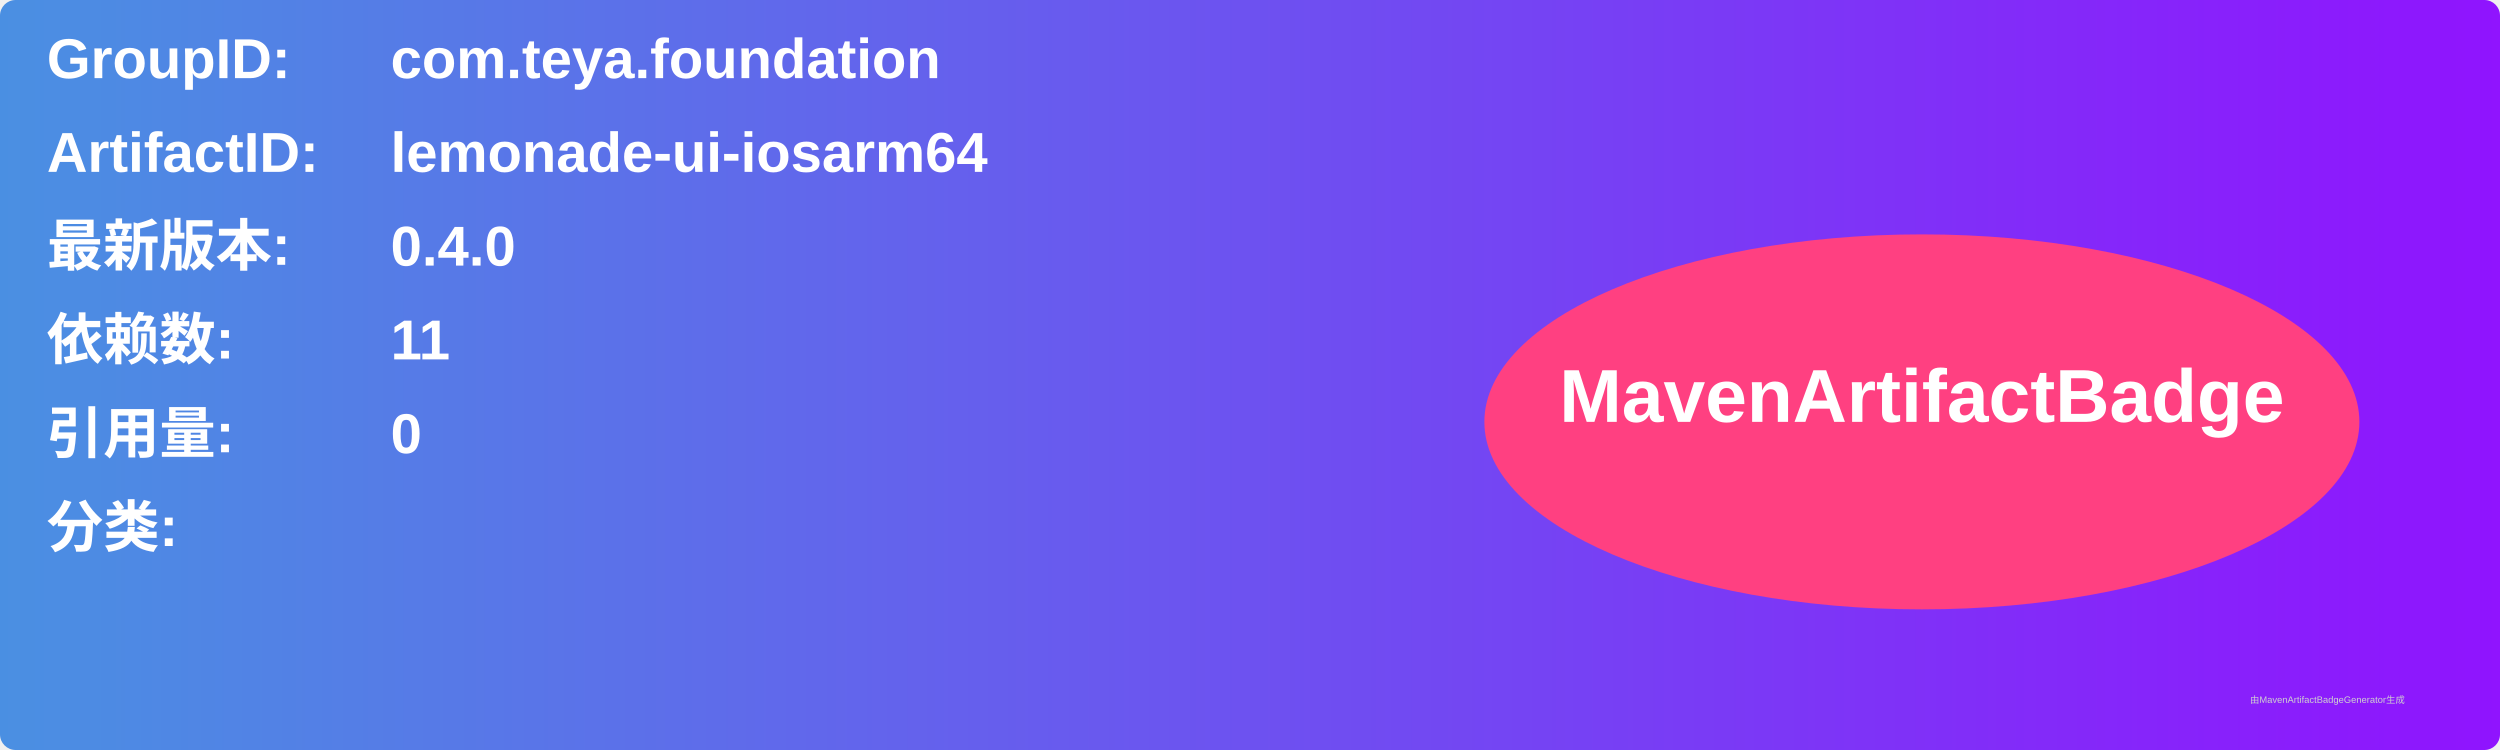
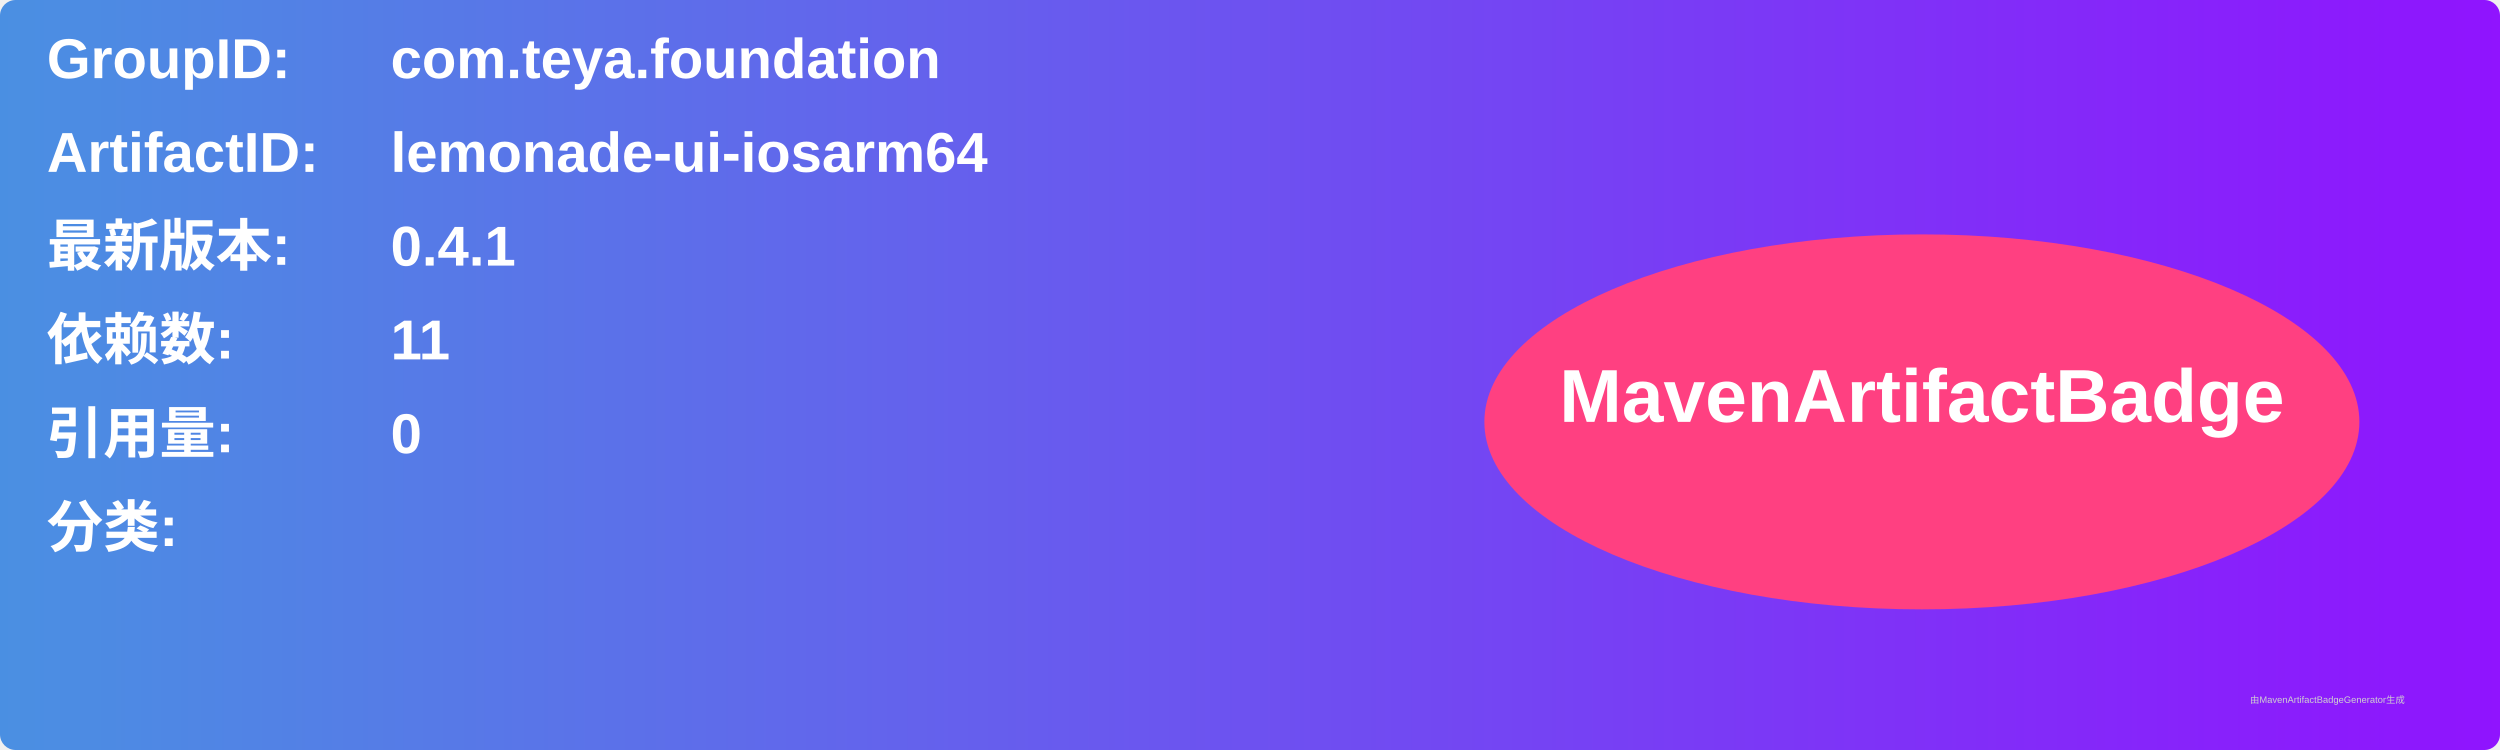
<svg xmlns="http://www.w3.org/2000/svg" width="800" height="240" viewBox="0 0 800 240">
  <linearGradient id="grad" x1="0%" y1="0%" x2="100%" y2="0%">
    <stop offset="0%" stop-color="#4a90e2" />
    <stop offset="100%" stop-color="#9013fe" />
  </linearGradient>
  <rect width="100%" height="100%" rx="5" ry="5" fill="url(#grad)" />
  <g transform="translate(15, 15)">
    <text x="0" y="10" font-family="Arial" font-size="18" fill="white" font-weight="bold" width="260">GroupID:</text>
    <text x="110" y="10" font-family="Arial" font-size="18" fill="white" font-weight="bold" width="460">com.teya.foundation</text>
    <text x="0" y="40" font-family="Arial" font-size="18" fill="white" font-weight="bold" width="260">ArtifactID:</text>
    <text x="110" y="40" font-family="Arial" font-size="18" fill="white" font-weight="bold" width="460">lemonade-ui-iosarm64</text>
    <text x="0" y="70" font-family="Arial" font-size="18" fill="white" font-weight="bold">最新版本:</text>
    <text x="110" y="70" font-family="Arial" font-size="18" fill="white" font-weight="bold">
-       <tspan font-weight="bold">0.4.0</tspan>
+       <tspan font-weight="bold">0.4.1</tspan>
    </text>
    <text x="0" y="100" font-family="Arial" font-size="18" fill="white" font-weight="bold">依赖数: </text>
    <text x="110" y="100" font-family="Arial" font-size="18" fill="white">
      <tspan font-weight="bold">11</tspan>
    </text>
    <text x="0" y="130" font-family="Arial" font-size="18" fill="white" font-weight="bold">引用量: </text>
    <text x="110" y="130" font-family="Arial" font-size="18" fill="white">
      <tspan font-weight="bold">0</tspan>
    </text>
    <text x="0" y="160" font-family="Arial" font-size="18" fill="white" font-weight="bold">分类:</text>
    <text x="10" y="190" font-family="Arial" font-size="10" fill="white">
      <tspan font-weight="bold" />
    </text>
    <ellipse cx="600" cy="120" rx="140" ry="60" fill="#ff4081" />
    <text x="600" y="120" text-anchor="middle" font-family="Arial" font-size="24" fill="white" font-weight="bold">MavenArtifactBadge</text>
  </g>
  <text x="720" y="225" font-family="Arial" font-size="3" fill="#d0d0d0">由MavenArtifactBadgeGenerator生成</text>
</svg>
